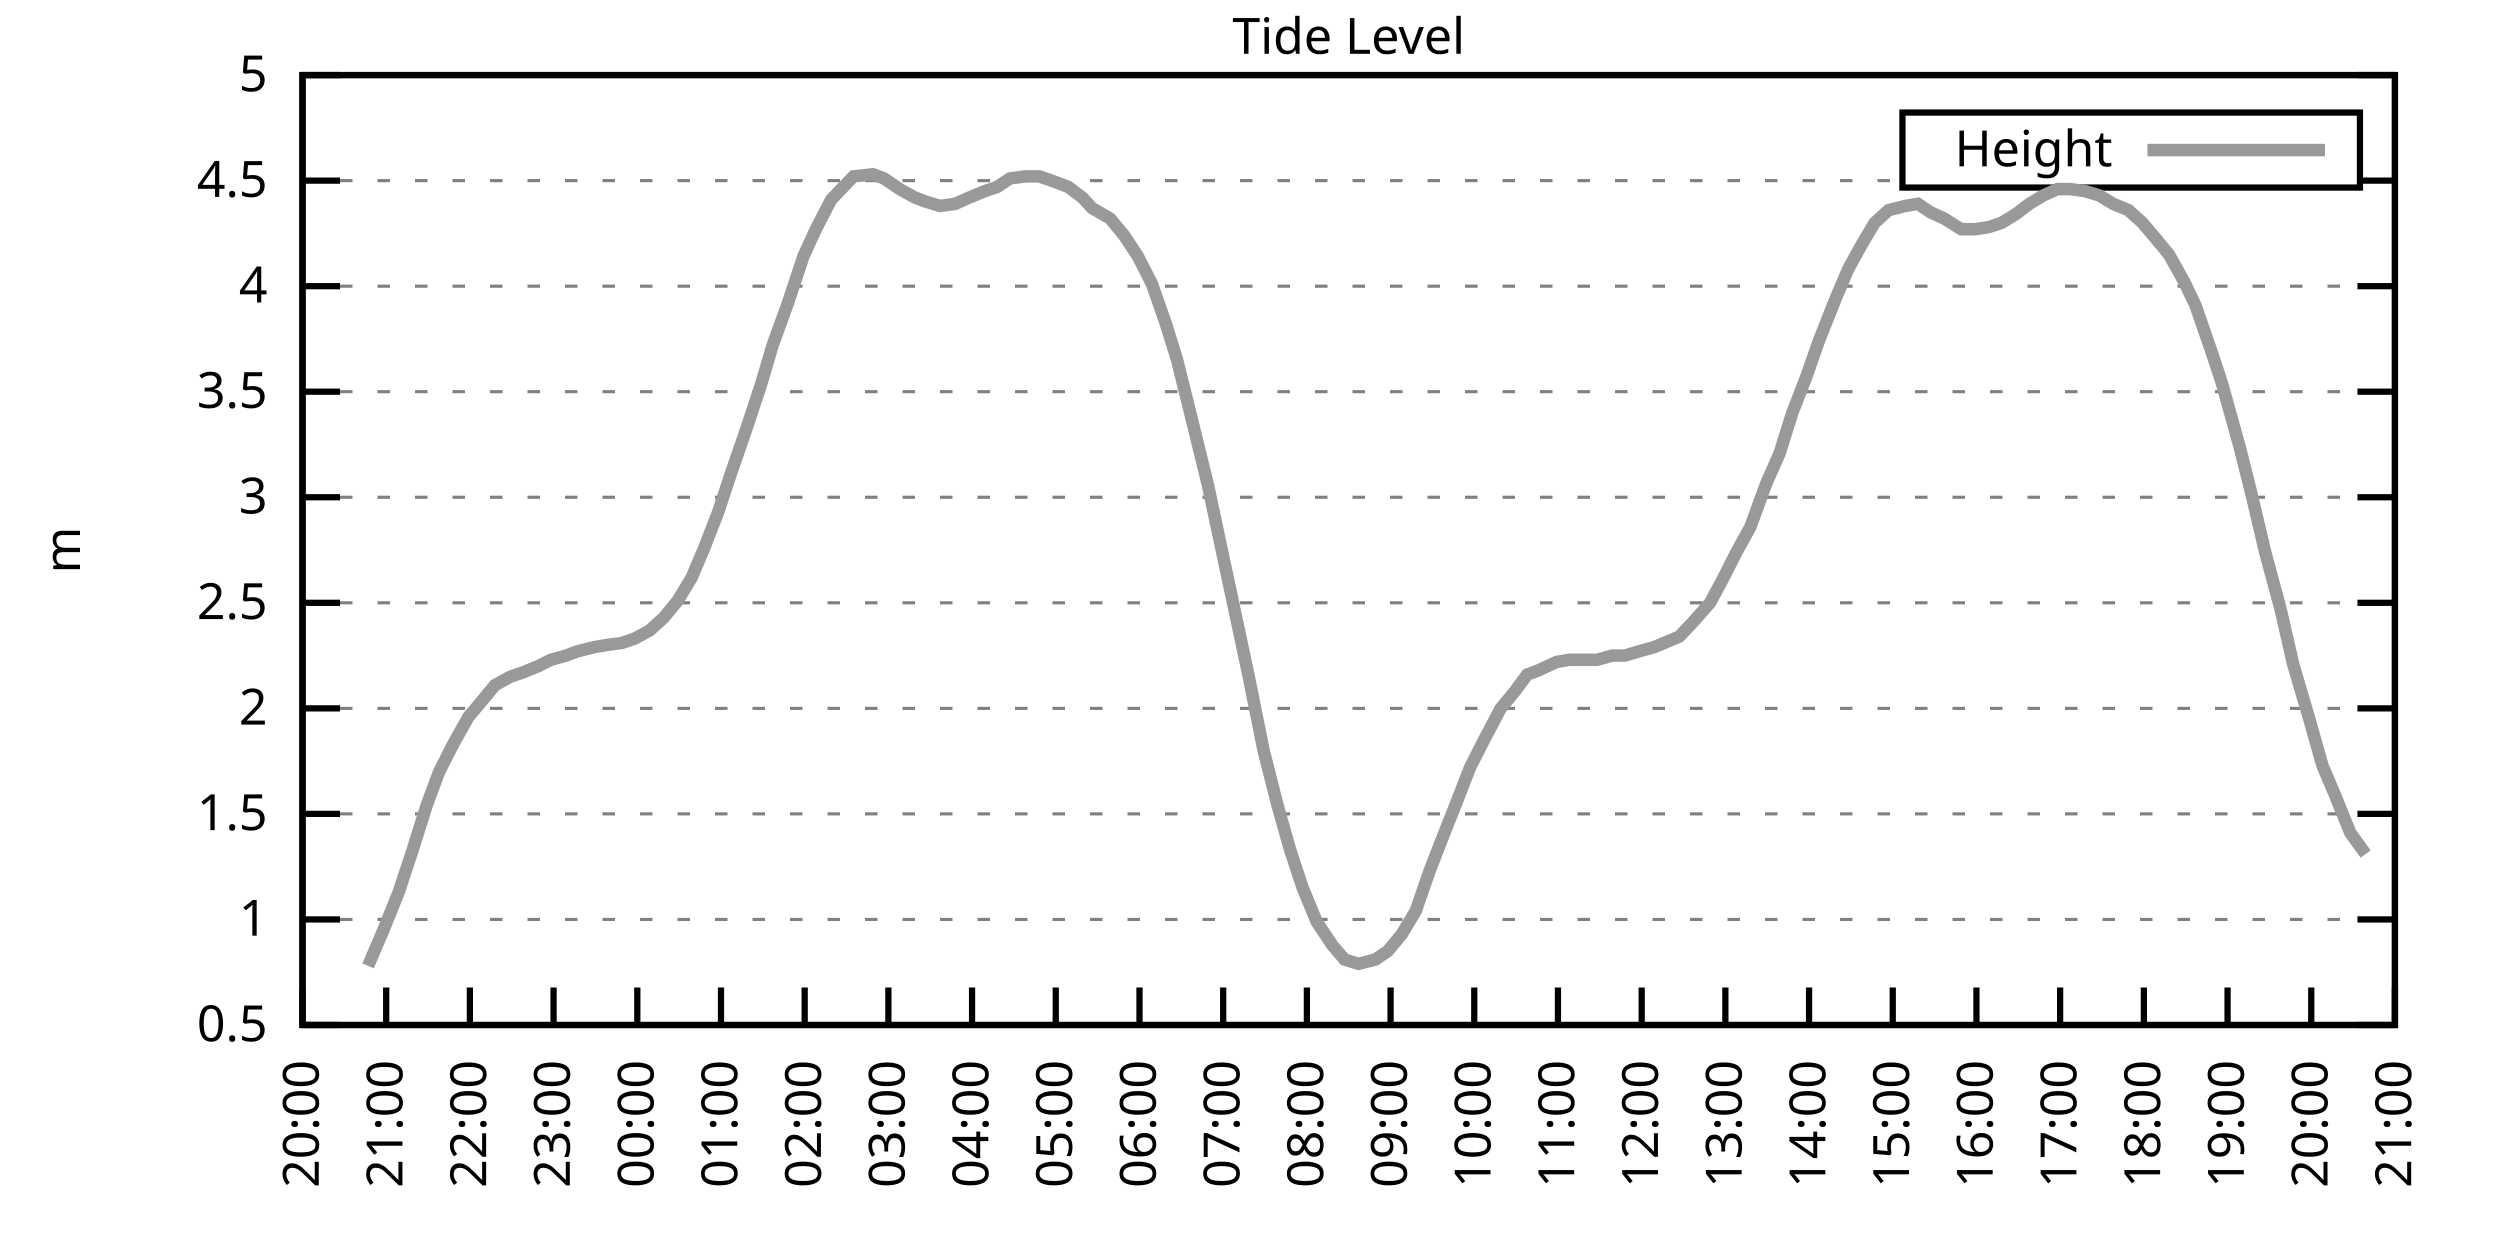
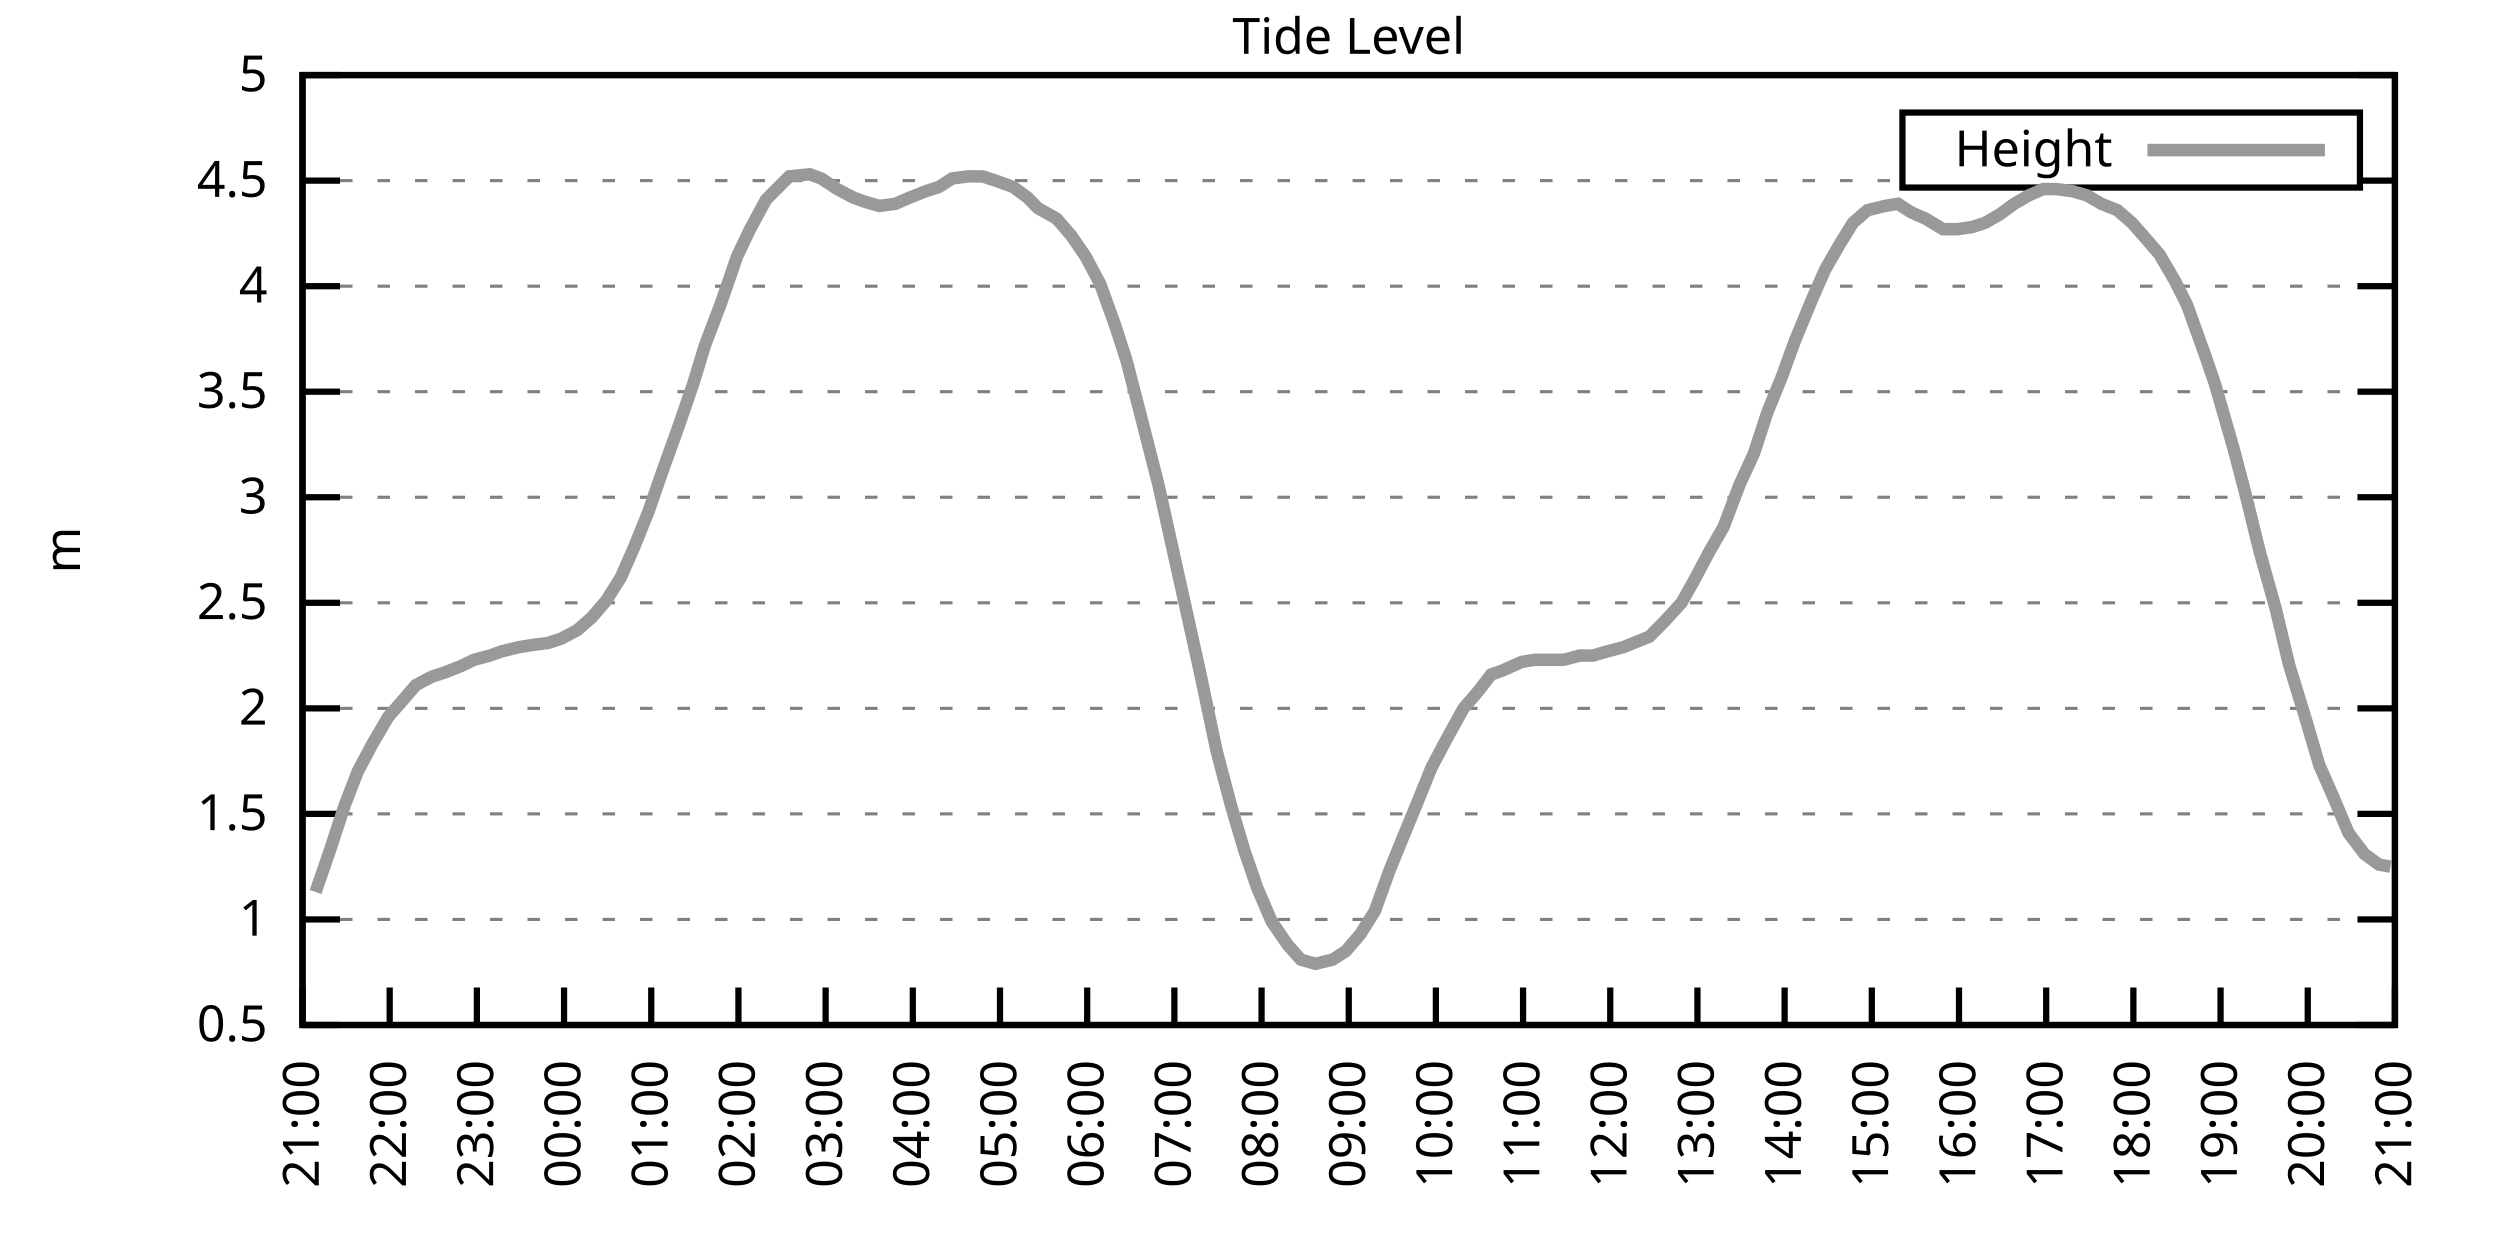
<svg xmlns="http://www.w3.org/2000/svg" xmlns:xlink="http://www.w3.org/1999/xlink" width="400" height="200" viewBox="0 0 400 200">
  <g id="gnuplot_canvas">
    <rect x="0" y="0" width="400" height="200" fill="none" />
    <defs>
      <circle id="gpDot" r="0.5" stroke-width="0.5" stroke="currentColor" />
      <path id="gpPt0" stroke-width="0.333" stroke="currentColor" d="M-1,0 h2 M0,-1 v2" />
      <path id="gpPt1" stroke-width="0.333" stroke="currentColor" d="M-1,-1 L1,1 M1,-1 L-1,1" />
      <path id="gpPt2" stroke-width="0.333" stroke="currentColor" d="M-1,0 L1,0 M0,-1 L0,1 M-1,-1 L1,1 M-1,1 L1,-1" />
      <rect id="gpPt3" stroke-width="0.333" stroke="currentColor" x="-1" y="-1" width="2" height="2" />
      <rect id="gpPt4" stroke-width="0.333" stroke="currentColor" fill="currentColor" x="-1" y="-1" width="2" height="2" />
      <circle id="gpPt5" stroke-width="0.333" stroke="currentColor" cx="0" cy="0" r="1" />
      <use xlink:href="#gpPt5" id="gpPt6" fill="currentColor" stroke="none" />
      <path id="gpPt7" stroke-width="0.333" stroke="currentColor" d="M0,-1.33 L-1.33,0.67 L1.33,0.67 z" />
      <use xlink:href="#gpPt7" id="gpPt8" fill="currentColor" stroke="none" />
      <use xlink:href="#gpPt7" id="gpPt9" stroke="currentColor" transform="rotate(180)" />
      <use xlink:href="#gpPt9" id="gpPt10" fill="currentColor" stroke="none" />
      <use xlink:href="#gpPt3" id="gpPt11" stroke="currentColor" transform="rotate(45)" />
      <use xlink:href="#gpPt11" id="gpPt12" fill="currentColor" stroke="none" />
      <path id="gpPt13" stroke-width="0.333" stroke="currentColor" d="M0,1.330 L1.265,0.411 L0.782,-1.067 L-0.782,-1.076 L-1.265,0.411 z" />
      <use xlink:href="#gpPt13" id="gpPt14" fill="currentColor" stroke="none" />
      <filter id="textbox" filterUnits="objectBoundingBox" x="0" y="0" height="1" width="1">
        <feFlood flood-color="white" flood-opacity="1" result="bgnd" />
        <feComposite in="SourceGraphic" in2="bgnd" operator="atop" />
      </filter>
      <filter id="greybox" filterUnits="objectBoundingBox" x="0" y="0" height="1" width="1">
        <feFlood flood-color="lightgrey" flood-opacity="1" result="grey" />
        <feComposite in="SourceGraphic" in2="grey" operator="atop" />
      </filter>
    </defs>
    <g fill="none" color="white" stroke="currentColor" stroke-width="1.00" stroke-linecap="butt" stroke-linejoin="miter">
</g>
    <g fill="none" color="black" stroke="currentColor" stroke-width="1.00" stroke-linecap="butt" stroke-linejoin="miter">
      <g stroke="none" shape-rendering="crispEdges">
        <polygon fill="rgb(255, 255, 255)" points="48.40,164.00 383.18,164.00 383.18,12.02 48.40,12.02 " />
      </g>
    </g>
    <g fill="none" color="black" stroke="currentColor" stroke-width="1.00" stroke-linecap="butt" stroke-linejoin="miter">
</g>
    <g fill="none" color="black" stroke="black" stroke-width="0.50" stroke-linecap="butt" stroke-linejoin="miter">
</g>
    <g fill="none" color="gray" stroke="currentColor" stroke-width="0.50" stroke-linecap="butt" stroke-linejoin="miter">
      <path stroke="gray" stroke-dasharray="2,4" class="gridline" d="M48.40,164.00 L383.19,164.00  " />
    </g>
    <g fill="none" color="gray" stroke="gray" stroke-width="1.00" stroke-linecap="butt" stroke-linejoin="miter">
</g>
    <g fill="none" color="black" stroke="currentColor" stroke-width="1.00" stroke-linecap="butt" stroke-linejoin="miter">
      <path stroke="black" d="M48.40,164.00 L54.40,164.00 M383.19,164.00 L377.19,164.00  " />
      <g transform="translate(42.80,166.60)" stroke="none" fill="black" font-family="Sans" font-size="8.00" text-anchor="end">
        <text>
          <tspan font-family="Sans"> 0.5</tspan>
        </text>
      </g>
    </g>
    <g fill="none" color="black" stroke="currentColor" stroke-width="1.00" stroke-linecap="butt" stroke-linejoin="miter">
</g>
    <g fill="none" color="black" stroke="black" stroke-width="0.50" stroke-linecap="butt" stroke-linejoin="miter">
</g>
    <g fill="none" color="gray" stroke="currentColor" stroke-width="0.50" stroke-linecap="butt" stroke-linejoin="miter">
      <path stroke="gray" stroke-dasharray="2,4" class="gridline" d="M48.40,147.11 L383.19,147.11  " />
    </g>
    <g fill="none" color="gray" stroke="gray" stroke-width="1.00" stroke-linecap="butt" stroke-linejoin="miter">
</g>
    <g fill="none" color="black" stroke="currentColor" stroke-width="1.00" stroke-linecap="butt" stroke-linejoin="miter">
      <path stroke="black" d="M48.40,147.11 L54.40,147.11 M383.19,147.11 L377.19,147.11  " />
      <g transform="translate(42.80,149.71)" stroke="none" fill="black" font-family="Sans" font-size="8.00" text-anchor="end">
        <text>
          <tspan font-family="Sans"> 1</tspan>
        </text>
      </g>
    </g>
    <g fill="none" color="black" stroke="currentColor" stroke-width="1.00" stroke-linecap="butt" stroke-linejoin="miter">
</g>
    <g fill="none" color="black" stroke="black" stroke-width="0.50" stroke-linecap="butt" stroke-linejoin="miter">
</g>
    <g fill="none" color="gray" stroke="currentColor" stroke-width="0.50" stroke-linecap="butt" stroke-linejoin="miter">
      <path stroke="gray" stroke-dasharray="2,4" class="gridline" d="M48.40,130.22 L383.19,130.22  " />
    </g>
    <g fill="none" color="gray" stroke="gray" stroke-width="1.00" stroke-linecap="butt" stroke-linejoin="miter">
</g>
    <g fill="none" color="black" stroke="currentColor" stroke-width="1.00" stroke-linecap="butt" stroke-linejoin="miter">
      <path stroke="black" d="M48.40,130.22 L54.40,130.22 M383.19,130.22 L377.19,130.22  " />
      <g transform="translate(42.80,132.82)" stroke="none" fill="black" font-family="Sans" font-size="8.00" text-anchor="end">
        <text>
          <tspan font-family="Sans"> 1.5</tspan>
        </text>
      </g>
    </g>
    <g fill="none" color="black" stroke="currentColor" stroke-width="1.00" stroke-linecap="butt" stroke-linejoin="miter">
</g>
    <g fill="none" color="black" stroke="black" stroke-width="0.50" stroke-linecap="butt" stroke-linejoin="miter">
</g>
    <g fill="none" color="gray" stroke="currentColor" stroke-width="0.50" stroke-linecap="butt" stroke-linejoin="miter">
      <path stroke="gray" stroke-dasharray="2,4" class="gridline" d="M48.40,113.34 L383.19,113.34  " />
    </g>
    <g fill="none" color="gray" stroke="gray" stroke-width="1.00" stroke-linecap="butt" stroke-linejoin="miter">
</g>
    <g fill="none" color="black" stroke="currentColor" stroke-width="1.00" stroke-linecap="butt" stroke-linejoin="miter">
      <path stroke="black" d="M48.40,113.34 L54.40,113.34 M383.19,113.34 L377.19,113.34  " />
      <g transform="translate(42.80,115.94)" stroke="none" fill="black" font-family="Sans" font-size="8.00" text-anchor="end">
        <text>
          <tspan font-family="Sans"> 2</tspan>
        </text>
      </g>
    </g>
    <g fill="none" color="black" stroke="currentColor" stroke-width="1.00" stroke-linecap="butt" stroke-linejoin="miter">
</g>
    <g fill="none" color="black" stroke="black" stroke-width="0.50" stroke-linecap="butt" stroke-linejoin="miter">
</g>
    <g fill="none" color="gray" stroke="currentColor" stroke-width="0.50" stroke-linecap="butt" stroke-linejoin="miter">
      <path stroke="gray" stroke-dasharray="2,4" class="gridline" d="M48.40,96.45 L383.19,96.45  " />
    </g>
    <g fill="none" color="gray" stroke="gray" stroke-width="1.00" stroke-linecap="butt" stroke-linejoin="miter">
</g>
    <g fill="none" color="black" stroke="currentColor" stroke-width="1.00" stroke-linecap="butt" stroke-linejoin="miter">
      <path stroke="black" d="M48.40,96.45 L54.40,96.45 M383.19,96.45 L377.19,96.45  " />
      <g transform="translate(42.80,99.05)" stroke="none" fill="black" font-family="Sans" font-size="8.00" text-anchor="end">
        <text>
          <tspan font-family="Sans"> 2.5</tspan>
        </text>
      </g>
    </g>
    <g fill="none" color="black" stroke="currentColor" stroke-width="1.00" stroke-linecap="butt" stroke-linejoin="miter">
</g>
    <g fill="none" color="black" stroke="black" stroke-width="0.50" stroke-linecap="butt" stroke-linejoin="miter">
</g>
    <g fill="none" color="gray" stroke="currentColor" stroke-width="0.50" stroke-linecap="butt" stroke-linejoin="miter">
      <path stroke="gray" stroke-dasharray="2,4" class="gridline" d="M48.40,79.56 L383.19,79.56  " />
    </g>
    <g fill="none" color="gray" stroke="gray" stroke-width="1.00" stroke-linecap="butt" stroke-linejoin="miter">
</g>
    <g fill="none" color="black" stroke="currentColor" stroke-width="1.00" stroke-linecap="butt" stroke-linejoin="miter">
      <path stroke="black" d="M48.40,79.56 L54.40,79.56 M383.19,79.56 L377.19,79.56  " />
      <g transform="translate(42.80,82.16)" stroke="none" fill="black" font-family="Sans" font-size="8.00" text-anchor="end">
        <text>
          <tspan font-family="Sans"> 3</tspan>
        </text>
      </g>
    </g>
    <g fill="none" color="black" stroke="currentColor" stroke-width="1.00" stroke-linecap="butt" stroke-linejoin="miter">
</g>
    <g fill="none" color="black" stroke="black" stroke-width="0.50" stroke-linecap="butt" stroke-linejoin="miter">
</g>
    <g fill="none" color="gray" stroke="currentColor" stroke-width="0.50" stroke-linecap="butt" stroke-linejoin="miter">
      <path stroke="gray" stroke-dasharray="2,4" class="gridline" d="M48.40,62.67 L383.19,62.67  " />
    </g>
    <g fill="none" color="gray" stroke="gray" stroke-width="1.00" stroke-linecap="butt" stroke-linejoin="miter">
</g>
    <g fill="none" color="black" stroke="currentColor" stroke-width="1.00" stroke-linecap="butt" stroke-linejoin="miter">
      <path stroke="black" d="M48.40,62.67 L54.40,62.67 M383.19,62.67 L377.19,62.67  " />
      <g transform="translate(42.80,65.27)" stroke="none" fill="black" font-family="Sans" font-size="8.00" text-anchor="end">
        <text>
          <tspan font-family="Sans"> 3.5</tspan>
        </text>
      </g>
    </g>
    <g fill="none" color="black" stroke="currentColor" stroke-width="1.00" stroke-linecap="butt" stroke-linejoin="miter">
</g>
    <g fill="none" color="black" stroke="black" stroke-width="0.50" stroke-linecap="butt" stroke-linejoin="miter">
</g>
    <g fill="none" color="gray" stroke="currentColor" stroke-width="0.50" stroke-linecap="butt" stroke-linejoin="miter">
      <path stroke="gray" stroke-dasharray="2,4" class="gridline" d="M48.40,45.79 L383.19,45.79  " />
    </g>
    <g fill="none" color="gray" stroke="gray" stroke-width="1.00" stroke-linecap="butt" stroke-linejoin="miter">
</g>
    <g fill="none" color="black" stroke="currentColor" stroke-width="1.00" stroke-linecap="butt" stroke-linejoin="miter">
      <path stroke="black" d="M48.40,45.79 L54.40,45.79 M383.19,45.79 L377.19,45.79  " />
      <g transform="translate(42.80,48.39)" stroke="none" fill="black" font-family="Sans" font-size="8.00" text-anchor="end">
        <text>
          <tspan font-family="Sans"> 4</tspan>
        </text>
      </g>
    </g>
    <g fill="none" color="black" stroke="currentColor" stroke-width="1.00" stroke-linecap="butt" stroke-linejoin="miter">
</g>
    <g fill="none" color="black" stroke="black" stroke-width="0.50" stroke-linecap="butt" stroke-linejoin="miter">
</g>
    <g fill="none" color="gray" stroke="currentColor" stroke-width="0.50" stroke-linecap="butt" stroke-linejoin="miter">
      <path stroke="gray" stroke-dasharray="2,4" class="gridline" d="M48.40,28.90 L304.39,28.90 M377.59,28.90 L383.19,28.90  " />
    </g>
    <g fill="none" color="gray" stroke="gray" stroke-width="1.00" stroke-linecap="butt" stroke-linejoin="miter">
</g>
    <g fill="none" color="black" stroke="currentColor" stroke-width="1.00" stroke-linecap="butt" stroke-linejoin="miter">
      <path stroke="black" d="M48.40,28.90 L54.40,28.90 M383.19,28.90 L377.19,28.90  " />
      <g transform="translate(42.80,31.50)" stroke="none" fill="black" font-family="Sans" font-size="8.00" text-anchor="end">
        <text>
          <tspan font-family="Sans"> 4.5</tspan>
        </text>
      </g>
    </g>
    <g fill="none" color="black" stroke="currentColor" stroke-width="1.00" stroke-linecap="butt" stroke-linejoin="miter">
</g>
    <g fill="none" color="black" stroke="black" stroke-width="0.50" stroke-linecap="butt" stroke-linejoin="miter">
</g>
    <g fill="none" color="gray" stroke="currentColor" stroke-width="0.50" stroke-linecap="butt" stroke-linejoin="miter">
      <path stroke="gray" stroke-dasharray="2,4" class="gridline" d="M48.40,12.01 L383.19,12.01  " />
    </g>
    <g fill="none" color="gray" stroke="gray" stroke-width="1.00" stroke-linecap="butt" stroke-linejoin="miter">
</g>
    <g fill="none" color="black" stroke="currentColor" stroke-width="1.00" stroke-linecap="butt" stroke-linejoin="miter">
      <path stroke="black" d="M48.40,12.01 L54.40,12.01 M383.19,12.01 L377.19,12.01  " />
      <g transform="translate(42.80,14.61)" stroke="none" fill="black" font-family="Sans" font-size="8.00" text-anchor="end">
        <text>
          <tspan font-family="Sans"> 5</tspan>
        </text>
      </g>
    </g>
    <g fill="none" color="black" stroke="currentColor" stroke-width="1.00" stroke-linecap="butt" stroke-linejoin="miter">
      <path stroke="black" d="M48.40,164.00 L48.40,158.00  " />
      <g transform="translate(51.00,169.60) rotate(270.00)" stroke="none" fill="black" font-family="Sans" font-size="8.00" text-anchor="end">
        <text>
-           <tspan font-family="Sans">20:00</tspan>
-         </text>
-       </g>
-     </g>
-     <g fill="none" color="black" stroke="currentColor" stroke-width="1.00" stroke-linecap="butt" stroke-linejoin="miter">
-       <path stroke="black" d="M61.79,164.00 L61.79,158.00  " />
-       <g transform="translate(64.39,169.60) rotate(270.00)" stroke="none" fill="black" font-family="Sans" font-size="8.00" text-anchor="end">
-         <text>
          <tspan font-family="Sans">21:00</tspan>
        </text>
      </g>
    </g>
    <g fill="none" color="black" stroke="currentColor" stroke-width="1.00" stroke-linecap="butt" stroke-linejoin="miter">
-       <path stroke="black" d="M75.18,164.00 L75.18,158.00  " />
-       <g transform="translate(77.78,169.60) rotate(270.00)" stroke="none" fill="black" font-family="Sans" font-size="8.00" text-anchor="end">
+       <path stroke="black" d="M62.35,164.00 L62.35,158.00  " />
+       <g transform="translate(64.95,169.60) rotate(270.00)" stroke="none" fill="black" font-family="Sans" font-size="8.00" text-anchor="end">
        <text>
          <tspan font-family="Sans">22:00</tspan>
        </text>
      </g>
    </g>
    <g fill="none" color="black" stroke="currentColor" stroke-width="1.00" stroke-linecap="butt" stroke-linejoin="miter">
-       <path stroke="black" d="M88.57,164.00 L88.57,158.00  " />
-       <g transform="translate(91.17,169.60) rotate(270.00)" stroke="none" fill="black" font-family="Sans" font-size="8.00" text-anchor="end">
+       <path stroke="black" d="M76.30,164.00 L76.30,158.00  " />
+       <g transform="translate(78.90,169.60) rotate(270.00)" stroke="none" fill="black" font-family="Sans" font-size="8.00" text-anchor="end">
        <text>
          <tspan font-family="Sans">23:00</tspan>
        </text>
      </g>
    </g>
    <g fill="none" color="black" stroke="currentColor" stroke-width="1.00" stroke-linecap="butt" stroke-linejoin="miter">
-       <path stroke="black" d="M101.97,164.00 L101.97,158.00  " />
-       <g transform="translate(104.57,169.60) rotate(270.00)" stroke="none" fill="black" font-family="Sans" font-size="8.00" text-anchor="end">
+       <path stroke="black" d="M90.25,164.00 L90.25,158.00  " />
+       <g transform="translate(92.85,169.60) rotate(270.00)" stroke="none" fill="black" font-family="Sans" font-size="8.00" text-anchor="end">
        <text>
          <tspan font-family="Sans">00:00</tspan>
        </text>
      </g>
    </g>
    <g fill="none" color="black" stroke="currentColor" stroke-width="1.00" stroke-linecap="butt" stroke-linejoin="miter">
-       <path stroke="black" d="M115.36,164.00 L115.36,158.00  " />
-       <g transform="translate(117.96,169.60) rotate(270.00)" stroke="none" fill="black" font-family="Sans" font-size="8.00" text-anchor="end">
+       <path stroke="black" d="M104.20,164.00 L104.20,158.00  " />
+       <g transform="translate(106.80,169.60) rotate(270.00)" stroke="none" fill="black" font-family="Sans" font-size="8.00" text-anchor="end">
        <text>
          <tspan font-family="Sans">01:00</tspan>
        </text>
      </g>
    </g>
    <g fill="none" color="black" stroke="currentColor" stroke-width="1.00" stroke-linecap="butt" stroke-linejoin="miter">
-       <path stroke="black" d="M128.75,164.00 L128.75,158.00  " />
-       <g transform="translate(131.35,169.60) rotate(270.00)" stroke="none" fill="black" font-family="Sans" font-size="8.00" text-anchor="end">
+       <path stroke="black" d="M118.15,164.00 L118.15,158.00  " />
+       <g transform="translate(120.75,169.60) rotate(270.00)" stroke="none" fill="black" font-family="Sans" font-size="8.00" text-anchor="end">
        <text>
          <tspan font-family="Sans">02:00</tspan>
        </text>
      </g>
    </g>
    <g fill="none" color="black" stroke="currentColor" stroke-width="1.00" stroke-linecap="butt" stroke-linejoin="miter">
-       <path stroke="black" d="M142.14,164.00 L142.14,158.00  " />
-       <g transform="translate(144.74,169.60) rotate(270.00)" stroke="none" fill="black" font-family="Sans" font-size="8.00" text-anchor="end">
+       <path stroke="black" d="M132.10,164.00 L132.10,158.00  " />
+       <g transform="translate(134.70,169.60) rotate(270.00)" stroke="none" fill="black" font-family="Sans" font-size="8.00" text-anchor="end">
        <text>
          <tspan font-family="Sans">03:00</tspan>
        </text>
      </g>
    </g>
    <g fill="none" color="black" stroke="currentColor" stroke-width="1.00" stroke-linecap="butt" stroke-linejoin="miter">
-       <path stroke="black" d="M155.53,164.00 L155.53,158.00  " />
-       <g transform="translate(158.13,169.60) rotate(270.00)" stroke="none" fill="black" font-family="Sans" font-size="8.00" text-anchor="end">
+       <path stroke="black" d="M146.05,164.00 L146.05,158.00  " />
+       <g transform="translate(148.65,169.60) rotate(270.00)" stroke="none" fill="black" font-family="Sans" font-size="8.00" text-anchor="end">
        <text>
          <tspan font-family="Sans">04:00</tspan>
        </text>
      </g>
    </g>
    <g fill="none" color="black" stroke="currentColor" stroke-width="1.00" stroke-linecap="butt" stroke-linejoin="miter">
-       <path stroke="black" d="M168.92,164.00 L168.92,158.00  " />
-       <g transform="translate(171.52,169.60) rotate(270.00)" stroke="none" fill="black" font-family="Sans" font-size="8.00" text-anchor="end">
+       <path stroke="black" d="M160.00,164.00 L160.00,158.00  " />
+       <g transform="translate(162.60,169.60) rotate(270.00)" stroke="none" fill="black" font-family="Sans" font-size="8.00" text-anchor="end">
        <text>
          <tspan font-family="Sans">05:00</tspan>
        </text>
      </g>
    </g>
    <g fill="none" color="black" stroke="currentColor" stroke-width="1.00" stroke-linecap="butt" stroke-linejoin="miter">
-       <path stroke="black" d="M182.32,164.00 L182.32,158.00  " />
-       <g transform="translate(184.92,169.60) rotate(270.00)" stroke="none" fill="black" font-family="Sans" font-size="8.00" text-anchor="end">
+       <path stroke="black" d="M173.95,164.00 L173.95,158.00  " />
+       <g transform="translate(176.55,169.60) rotate(270.00)" stroke="none" fill="black" font-family="Sans" font-size="8.00" text-anchor="end">
        <text>
          <tspan font-family="Sans">06:00</tspan>
        </text>
      </g>
    </g>
    <g fill="none" color="black" stroke="currentColor" stroke-width="1.00" stroke-linecap="butt" stroke-linejoin="miter">
-       <path stroke="black" d="M195.71,164.00 L195.71,158.00  " />
-       <g transform="translate(198.31,169.60) rotate(270.00)" stroke="none" fill="black" font-family="Sans" font-size="8.00" text-anchor="end">
+       <path stroke="black" d="M187.90,164.00 L187.90,158.00  " />
+       <g transform="translate(190.50,169.60) rotate(270.00)" stroke="none" fill="black" font-family="Sans" font-size="8.00" text-anchor="end">
        <text>
          <tspan font-family="Sans">07:00</tspan>
        </text>
      </g>
    </g>
    <g fill="none" color="black" stroke="currentColor" stroke-width="1.00" stroke-linecap="butt" stroke-linejoin="miter">
-       <path stroke="black" d="M209.10,164.00 L209.10,158.00  " />
-       <g transform="translate(211.70,169.60) rotate(270.00)" stroke="none" fill="black" font-family="Sans" font-size="8.00" text-anchor="end">
+       <path stroke="black" d="M201.85,164.00 L201.85,158.00  " />
+       <g transform="translate(204.45,169.60) rotate(270.00)" stroke="none" fill="black" font-family="Sans" font-size="8.00" text-anchor="end">
        <text>
          <tspan font-family="Sans">08:00</tspan>
        </text>
      </g>
    </g>
    <g fill="none" color="black" stroke="currentColor" stroke-width="1.00" stroke-linecap="butt" stroke-linejoin="miter">
-       <path stroke="black" d="M222.49,164.00 L222.49,158.00  " />
-       <g transform="translate(225.09,169.60) rotate(270.00)" stroke="none" fill="black" font-family="Sans" font-size="8.00" text-anchor="end">
+       <path stroke="black" d="M215.80,164.00 L215.80,158.00  " />
+       <g transform="translate(218.40,169.60) rotate(270.00)" stroke="none" fill="black" font-family="Sans" font-size="8.00" text-anchor="end">
        <text>
          <tspan font-family="Sans">09:00</tspan>
        </text>
      </g>
    </g>
    <g fill="none" color="black" stroke="currentColor" stroke-width="1.00" stroke-linecap="butt" stroke-linejoin="miter">
-       <path stroke="black" d="M235.88,164.00 L235.88,158.00  " />
-       <g transform="translate(238.48,169.60) rotate(270.00)" stroke="none" fill="black" font-family="Sans" font-size="8.00" text-anchor="end">
+       <path stroke="black" d="M229.74,164.00 L229.74,158.00  " />
+       <g transform="translate(232.34,169.60) rotate(270.00)" stroke="none" fill="black" font-family="Sans" font-size="8.00" text-anchor="end">
        <text>
          <tspan font-family="Sans">10:00</tspan>
        </text>
      </g>
    </g>
    <g fill="none" color="black" stroke="currentColor" stroke-width="1.00" stroke-linecap="butt" stroke-linejoin="miter">
-       <path stroke="black" d="M249.27,164.00 L249.27,158.00  " />
-       <g transform="translate(251.87,169.60) rotate(270.00)" stroke="none" fill="black" font-family="Sans" font-size="8.00" text-anchor="end">
+       <path stroke="black" d="M243.69,164.00 L243.69,158.00  " />
+       <g transform="translate(246.29,169.60) rotate(270.00)" stroke="none" fill="black" font-family="Sans" font-size="8.00" text-anchor="end">
        <text>
          <tspan font-family="Sans">11:00</tspan>
        </text>
      </g>
    </g>
    <g fill="none" color="black" stroke="currentColor" stroke-width="1.00" stroke-linecap="butt" stroke-linejoin="miter">
-       <path stroke="black" d="M262.67,164.00 L262.67,158.00  " />
-       <g transform="translate(265.27,169.60) rotate(270.00)" stroke="none" fill="black" font-family="Sans" font-size="8.00" text-anchor="end">
+       <path stroke="black" d="M257.64,164.00 L257.64,158.00  " />
+       <g transform="translate(260.24,169.60) rotate(270.00)" stroke="none" fill="black" font-family="Sans" font-size="8.00" text-anchor="end">
        <text>
          <tspan font-family="Sans">12:00</tspan>
        </text>
      </g>
    </g>
    <g fill="none" color="black" stroke="currentColor" stroke-width="1.00" stroke-linecap="butt" stroke-linejoin="miter">
-       <path stroke="black" d="M276.06,164.00 L276.06,158.00  " />
-       <g transform="translate(278.66,169.60) rotate(270.00)" stroke="none" fill="black" font-family="Sans" font-size="8.00" text-anchor="end">
+       <path stroke="black" d="M271.59,164.00 L271.59,158.00  " />
+       <g transform="translate(274.19,169.60) rotate(270.00)" stroke="none" fill="black" font-family="Sans" font-size="8.00" text-anchor="end">
        <text>
          <tspan font-family="Sans">13:00</tspan>
        </text>
      </g>
    </g>
    <g fill="none" color="black" stroke="currentColor" stroke-width="1.00" stroke-linecap="butt" stroke-linejoin="miter">
-       <path stroke="black" d="M289.45,164.00 L289.45,158.00  " />
-       <g transform="translate(292.05,169.60) rotate(270.00)" stroke="none" fill="black" font-family="Sans" font-size="8.00" text-anchor="end">
+       <path stroke="black" d="M285.54,164.00 L285.54,158.00  " />
+       <g transform="translate(288.14,169.60) rotate(270.00)" stroke="none" fill="black" font-family="Sans" font-size="8.00" text-anchor="end">
        <text>
          <tspan font-family="Sans">14:00</tspan>
        </text>
      </g>
    </g>
    <g fill="none" color="black" stroke="currentColor" stroke-width="1.00" stroke-linecap="butt" stroke-linejoin="miter">
-       <path stroke="black" d="M302.84,164.00 L302.84,158.00  " />
-       <g transform="translate(305.44,169.60) rotate(270.00)" stroke="none" fill="black" font-family="Sans" font-size="8.00" text-anchor="end">
+       <path stroke="black" d="M299.49,164.00 L299.49,158.00  " />
+       <g transform="translate(302.09,169.60) rotate(270.00)" stroke="none" fill="black" font-family="Sans" font-size="8.00" text-anchor="end">
        <text>
          <tspan font-family="Sans">15:00</tspan>
        </text>
      </g>
    </g>
    <g fill="none" color="black" stroke="currentColor" stroke-width="1.00" stroke-linecap="butt" stroke-linejoin="miter">
-       <path stroke="black" d="M316.23,164.00 L316.23,158.00  " />
-       <g transform="translate(318.83,169.60) rotate(270.00)" stroke="none" fill="black" font-family="Sans" font-size="8.00" text-anchor="end">
+       <path stroke="black" d="M313.44,164.00 L313.44,158.00  " />
+       <g transform="translate(316.04,169.60) rotate(270.00)" stroke="none" fill="black" font-family="Sans" font-size="8.00" text-anchor="end">
        <text>
          <tspan font-family="Sans">16:00</tspan>
        </text>
      </g>
    </g>
    <g fill="none" color="black" stroke="currentColor" stroke-width="1.00" stroke-linecap="butt" stroke-linejoin="miter">
-       <path stroke="black" d="M329.62,164.00 L329.62,158.00  " />
-       <g transform="translate(332.22,169.60) rotate(270.00)" stroke="none" fill="black" font-family="Sans" font-size="8.00" text-anchor="end">
+       <path stroke="black" d="M327.39,164.00 L327.39,158.00  " />
+       <g transform="translate(329.99,169.60) rotate(270.00)" stroke="none" fill="black" font-family="Sans" font-size="8.00" text-anchor="end">
        <text>
          <tspan font-family="Sans">17:00</tspan>
        </text>
      </g>
    </g>
    <g fill="none" color="black" stroke="currentColor" stroke-width="1.00" stroke-linecap="butt" stroke-linejoin="miter">
-       <path stroke="black" d="M343.02,164.00 L343.02,158.00  " />
-       <g transform="translate(345.62,169.60) rotate(270.00)" stroke="none" fill="black" font-family="Sans" font-size="8.00" text-anchor="end">
+       <path stroke="black" d="M341.34,164.00 L341.34,158.00  " />
+       <g transform="translate(343.94,169.60) rotate(270.00)" stroke="none" fill="black" font-family="Sans" font-size="8.00" text-anchor="end">
        <text>
          <tspan font-family="Sans">18:00</tspan>
        </text>
      </g>
    </g>
    <g fill="none" color="black" stroke="currentColor" stroke-width="1.00" stroke-linecap="butt" stroke-linejoin="miter">
-       <path stroke="black" d="M356.41,164.00 L356.41,158.00  " />
-       <g transform="translate(359.01,169.60) rotate(270.00)" stroke="none" fill="black" font-family="Sans" font-size="8.00" text-anchor="end">
+       <path stroke="black" d="M355.29,164.00 L355.29,158.00  " />
+       <g transform="translate(357.89,169.60) rotate(270.00)" stroke="none" fill="black" font-family="Sans" font-size="8.00" text-anchor="end">
        <text>
          <tspan font-family="Sans">19:00</tspan>
        </text>
      </g>
    </g>
    <g fill="none" color="black" stroke="currentColor" stroke-width="1.00" stroke-linecap="butt" stroke-linejoin="miter">
-       <path stroke="black" d="M369.80,164.00 L369.80,158.00  " />
-       <g transform="translate(372.40,169.60) rotate(270.00)" stroke="none" fill="black" font-family="Sans" font-size="8.00" text-anchor="end">
+       <path stroke="black" d="M369.24,164.00 L369.24,158.00  " />
+       <g transform="translate(371.84,169.60) rotate(270.00)" stroke="none" fill="black" font-family="Sans" font-size="8.00" text-anchor="end">
        <text>
          <tspan font-family="Sans">20:00</tspan>
        </text>
      </g>
    </g>
    <g fill="none" color="black" stroke="currentColor" stroke-width="1.00" stroke-linecap="butt" stroke-linejoin="miter">
      <path stroke="black" d="M383.19,164.00 L383.19,158.00  " />
      <g transform="translate(385.79,169.60) rotate(270.00)" stroke="none" fill="black" font-family="Sans" font-size="8.00" text-anchor="end">
        <text>
          <tspan font-family="Sans">21:00</tspan>
        </text>
      </g>
    </g>
    <g fill="none" color="black" stroke="currentColor" stroke-width="1.00" stroke-linecap="butt" stroke-linejoin="miter">
</g>
    <g fill="none" color="black" stroke="currentColor" stroke-width="1.00" stroke-linecap="butt" stroke-linejoin="miter">
      <path stroke="black" d="M48.40,12.01 L48.40,164.00 L383.19,164.00 L383.19,12.01 L48.40,12.01 Z  " />
    </g>
    <g fill="none" color="black" stroke="currentColor" stroke-width="1.00" stroke-linecap="butt" stroke-linejoin="miter">
</g>
    <g fill="none" color="black" stroke="currentColor" stroke-width="1.00" stroke-linecap="butt" stroke-linejoin="miter">
      <path stroke="black" d="M304.39,30.01 L304.39,18.01 L377.59,18.01 L377.59,30.01 L304.39,30.01 Z  " />
    </g>
    <g id="Tide_level_plot_1">
      <g fill="none" color="white" stroke="black" stroke-width="2.00" stroke-linecap="butt" stroke-linejoin="miter">
</g>
      <g fill="none" color="black" stroke="currentColor" stroke-width="2.00" stroke-linecap="butt" stroke-linejoin="miter">
        <g transform="translate(337.99,26.61)" stroke="none" fill="black" font-family="Sans" font-size="8.00" text-anchor="end">
          <text>
            <tspan font-family="Sans">Height</tspan>
          </text>
        </g>
      </g>
      <g fill="none" color="black" stroke="currentColor" stroke-width="2.00" stroke-linecap="butt" stroke-linejoin="miter">
-         <path stroke="rgb(153, 153, 153)" d="M343.59,24.01 L371.99,24.01 M58.89,154.54 L61.35,148.80 L63.80,142.72 L66.03,135.97 L68.26,128.87 L70.27,123.47   L72.50,119.08 L74.96,114.69 L76.97,112.32 L79.20,109.62 L81.66,108.27 L83.66,107.59 L86.12,106.58 L88.13,105.57   L90.58,104.89 L92.37,104.22 L95.05,103.54 L97.06,103.20 L99.51,102.87 L101.52,102.19 L103.98,100.84 L106.21,98.81   L108.44,96.11 L110.67,92.40 L112.68,87.67 L114.91,81.93 L116.92,75.85 L119.60,68.08 L121.83,61.32 L123.62,55.24   L126.07,48.49 L128.53,41.06 L130.54,36.67 L132.99,31.94 L136.56,28.22 L139.69,27.88 L141.47,28.56 L143.93,30.25   L146.38,31.60 L148.17,32.28 L150.40,32.95 L152.85,32.61 L155.09,31.60 L157.54,30.59 L159.55,29.91 L161.56,28.56   L164.01,28.22 L166.25,28.22 L168.25,28.90 L170.93,29.91 L173.17,31.60 L174.73,33.29 L177.63,34.98 L179.86,37.68   L182.09,41.06 L184.32,45.45 L186.56,51.87 L188.34,57.61 L190.35,65.71 L193.25,77.53 L195.48,88.00 L197.72,98.48   L199.73,107.93 L202.18,120.09 L204.41,128.87 L206.42,135.97 L208.43,142.05 L210.66,147.45 L213.12,151.17 L215.13,153.53   L217.36,154.21 L220.04,153.53 L222.04,152.18 L224.28,149.48 L226.51,145.76 L228.74,139.34 L230.97,133.60 L232.98,128.54   L235.21,122.79 L237.44,118.40 L240.12,113.34 L242.36,110.63 L244.36,107.93 L246.15,107.26 L249.05,105.91 L251.06,105.57   L253.07,105.57 L255.52,105.57 L257.98,104.89 L259.99,104.89 L262.22,104.22 L264.67,103.54 L268.69,101.85 L270.92,99.49   L273.60,96.45 L275.61,92.73 L277.84,88.34 L280.07,84.29 L282.53,77.53 L284.76,72.47 L286.77,66.05 L289.00,60.31   L291.01,54.57 L293.69,47.81 L295.70,43.08 L297.93,39.03 L299.94,35.65 L302.17,33.63 L304.85,32.95 L306.86,32.61   L308.87,33.96 L311.10,34.98 L313.78,36.67 L316.01,36.67 L318.24,36.33 L320.25,35.65 L322.48,34.30 L324.71,32.61   L326.95,31.26 L329.18,30.25 L331.19,30.25 L333.64,30.59 L335.87,31.26 L338.10,32.61 L340.56,33.63 L342.79,35.65   L344.80,38.02 L347.03,40.72 L349.49,45.11 L351.27,48.83 L353.95,56.59 L355.51,61.32 L358.42,71.79 L360.20,78.89   L362.43,88.34 L364.89,97.46 L366.90,106.24 L369.58,115.36 L371.58,122.46 L373.59,127.18 L376.05,133.26 L378.50,136.64    " />
+         <path stroke="rgb(153, 153, 153)" d="M343.59,24.01 L371.99,24.01 M50.49,142.72 L52.82,135.97 L55.14,128.87 L57.23,123.47 L59.56,119.08 L62.12,114.69   L64.21,112.32 L66.53,109.62 L69.09,108.27 L71.18,107.59 L73.74,106.58 L75.83,105.57 L78.39,104.89 L80.25,104.22   L83.04,103.54 L85.13,103.20 L87.69,102.87 L89.78,102.19 L92.34,100.84 L94.67,98.81 L96.99,96.11 L99.32,92.40   L101.41,87.67 L103.73,81.93 L105.83,75.85 L108.62,68.08 L110.94,61.32 L112.80,55.24 L115.36,48.49 L117.92,41.06   L120.01,36.67 L122.57,31.94 L126.29,28.22 L129.54,27.88 L131.40,28.56 L133.96,30.25 L136.51,31.60 L138.37,32.28   L140.70,32.95 L143.26,32.61 L145.58,31.60 L148.14,30.59 L150.23,29.91 L152.32,28.56 L154.88,28.22 L157.21,28.22   L159.30,28.90 L162.09,29.91 L164.41,31.60 L166.04,33.29 L169.06,34.98 L171.39,37.68 L173.71,41.06 L176.04,45.45   L178.36,51.87 L180.22,57.61 L182.32,65.71 L185.34,77.53 L187.66,88.00 L189.99,98.48 L192.08,107.93 L194.64,120.09   L196.96,128.87 L199.06,135.97 L201.15,142.05 L203.47,147.45 L206.03,151.17 L208.12,153.53 L210.45,154.21 L213.24,153.53   L215.33,152.18 L217.65,149.48 L219.98,145.76 L222.30,139.34 L224.63,133.60 L226.72,128.54 L229.05,122.79 L231.37,118.40   L234.16,113.34 L236.49,110.63 L238.58,107.93 L240.44,107.26 L243.46,105.91 L245.55,105.57 L247.65,105.57 L250.20,105.57   L252.76,104.89 L254.85,104.89 L257.18,104.22 L259.74,103.54 L263.92,101.85 L266.25,99.49 L269.04,96.45 L271.13,92.73   L273.45,88.34 L275.78,84.29 L278.34,77.53 L280.66,72.47 L282.75,66.05 L285.08,60.31 L287.17,54.57 L289.96,47.81   L292.05,43.08 L294.38,39.03 L296.47,35.65 L298.80,33.63 L301.58,32.95 L303.68,32.61 L305.77,33.96 L308.09,34.98   L310.88,36.67 L313.21,36.67 L315.53,36.33 L317.63,35.65 L319.95,34.30 L322.28,32.61 L324.60,31.26 L326.93,30.25   L329.02,30.25 L331.58,30.59 L333.90,31.26 L336.23,32.61 L338.78,33.63 L341.11,35.65 L343.20,38.02 L345.53,40.72   L348.08,45.11 L349.94,48.83 L352.73,56.59 L354.36,61.32 L357.38,71.79 L359.24,78.89 L361.57,88.34 L364.13,97.46   L366.22,106.24 L369.01,115.36 L371.10,122.46 L373.19,127.18 L375.75,133.26 L378.31,136.64 L380.63,138.33 L382.49,138.67    " />
      </g>
    </g>
    <g fill="none" color="black" stroke="currentColor" stroke-width="2.00" stroke-linecap="butt" stroke-linejoin="miter">
</g>
    <g fill="none" color="black" stroke="black" stroke-width="1.00" stroke-linecap="butt" stroke-linejoin="miter">
</g>
    <g fill="none" color="black" stroke="currentColor" stroke-width="1.00" stroke-linecap="butt" stroke-linejoin="miter">
      <path stroke="black" d="M48.40,12.01 L48.40,164.00 L383.19,164.00 L383.19,12.01 L48.40,12.01 Z  " />
      <g transform="translate(12.80,88.01) rotate(270.00)" stroke="none" fill="black" font-family="Sans" font-size="8.00" text-anchor="middle">
        <text>
          <tspan font-family="Sans">m</tspan>
        </text>
      </g>
    </g>
    <g fill="none" color="black" stroke="currentColor" stroke-width="1.00" stroke-linecap="butt" stroke-linejoin="miter">
</g>
    <g fill="none" color="black" stroke="currentColor" stroke-width="1.00" stroke-linecap="butt" stroke-linejoin="miter">
      <g transform="translate(215.79,8.61)" stroke="none" fill="black" font-family="Sans" font-size="8.00" text-anchor="middle">
        <text>
          <tspan font-family="Sans">Tide Level</tspan>
        </text>
      </g>
    </g>
    <g fill="none" color="black" stroke="currentColor" stroke-width="1.00" stroke-linecap="butt" stroke-linejoin="miter">
</g>
  </g>
</svg>
